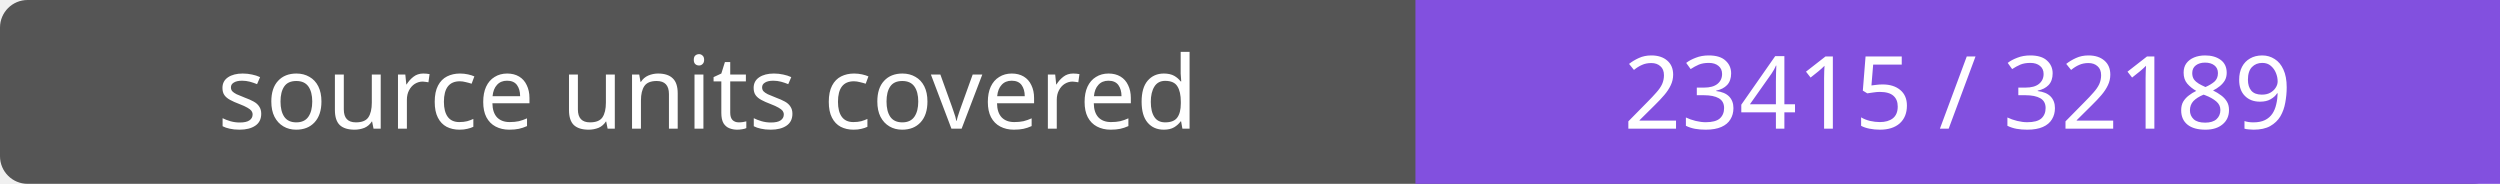
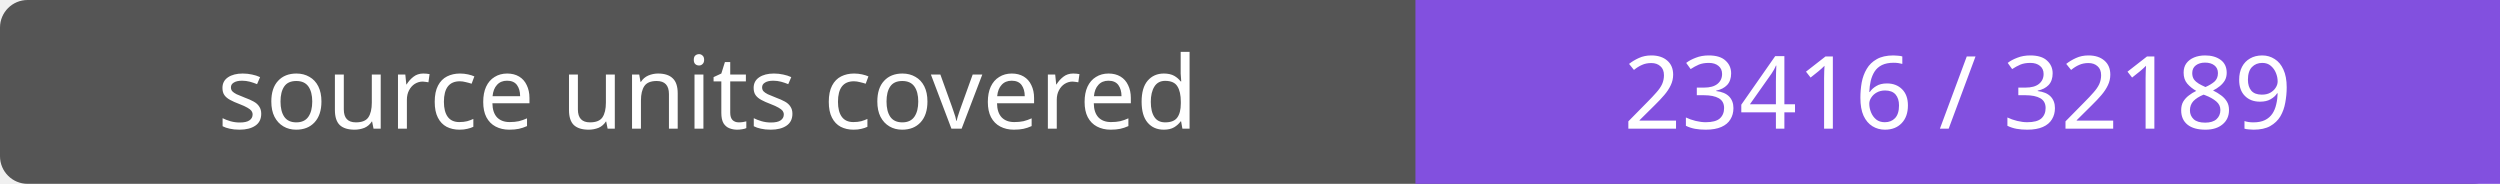
- <svg xmlns="http://www.w3.org/2000/svg" width="272" height="20" role="img" aria-label="source units covered: 23415 / 32189">
+ <svg xmlns="http://www.w3.org/2000/svg" width="272" height="20" role="img" aria-label="source units covered: 23416 / 32189">
  <rect width="272" height="20" rx="3" fill="#555" />
  <path fill="#8250df" d="M154 0h118v20H154z" />
  <g fill="#fff" text-anchor="middle" font-family="Verdana,sans-serif" font-size="11">
    <text x="77.0" y="14">source units covered</text>
-     <text x="213.0" y="14">23415 / 32189</text>
+     <text x="213.0" y="14">23416 / 32189</text>
  </g>
</svg>
